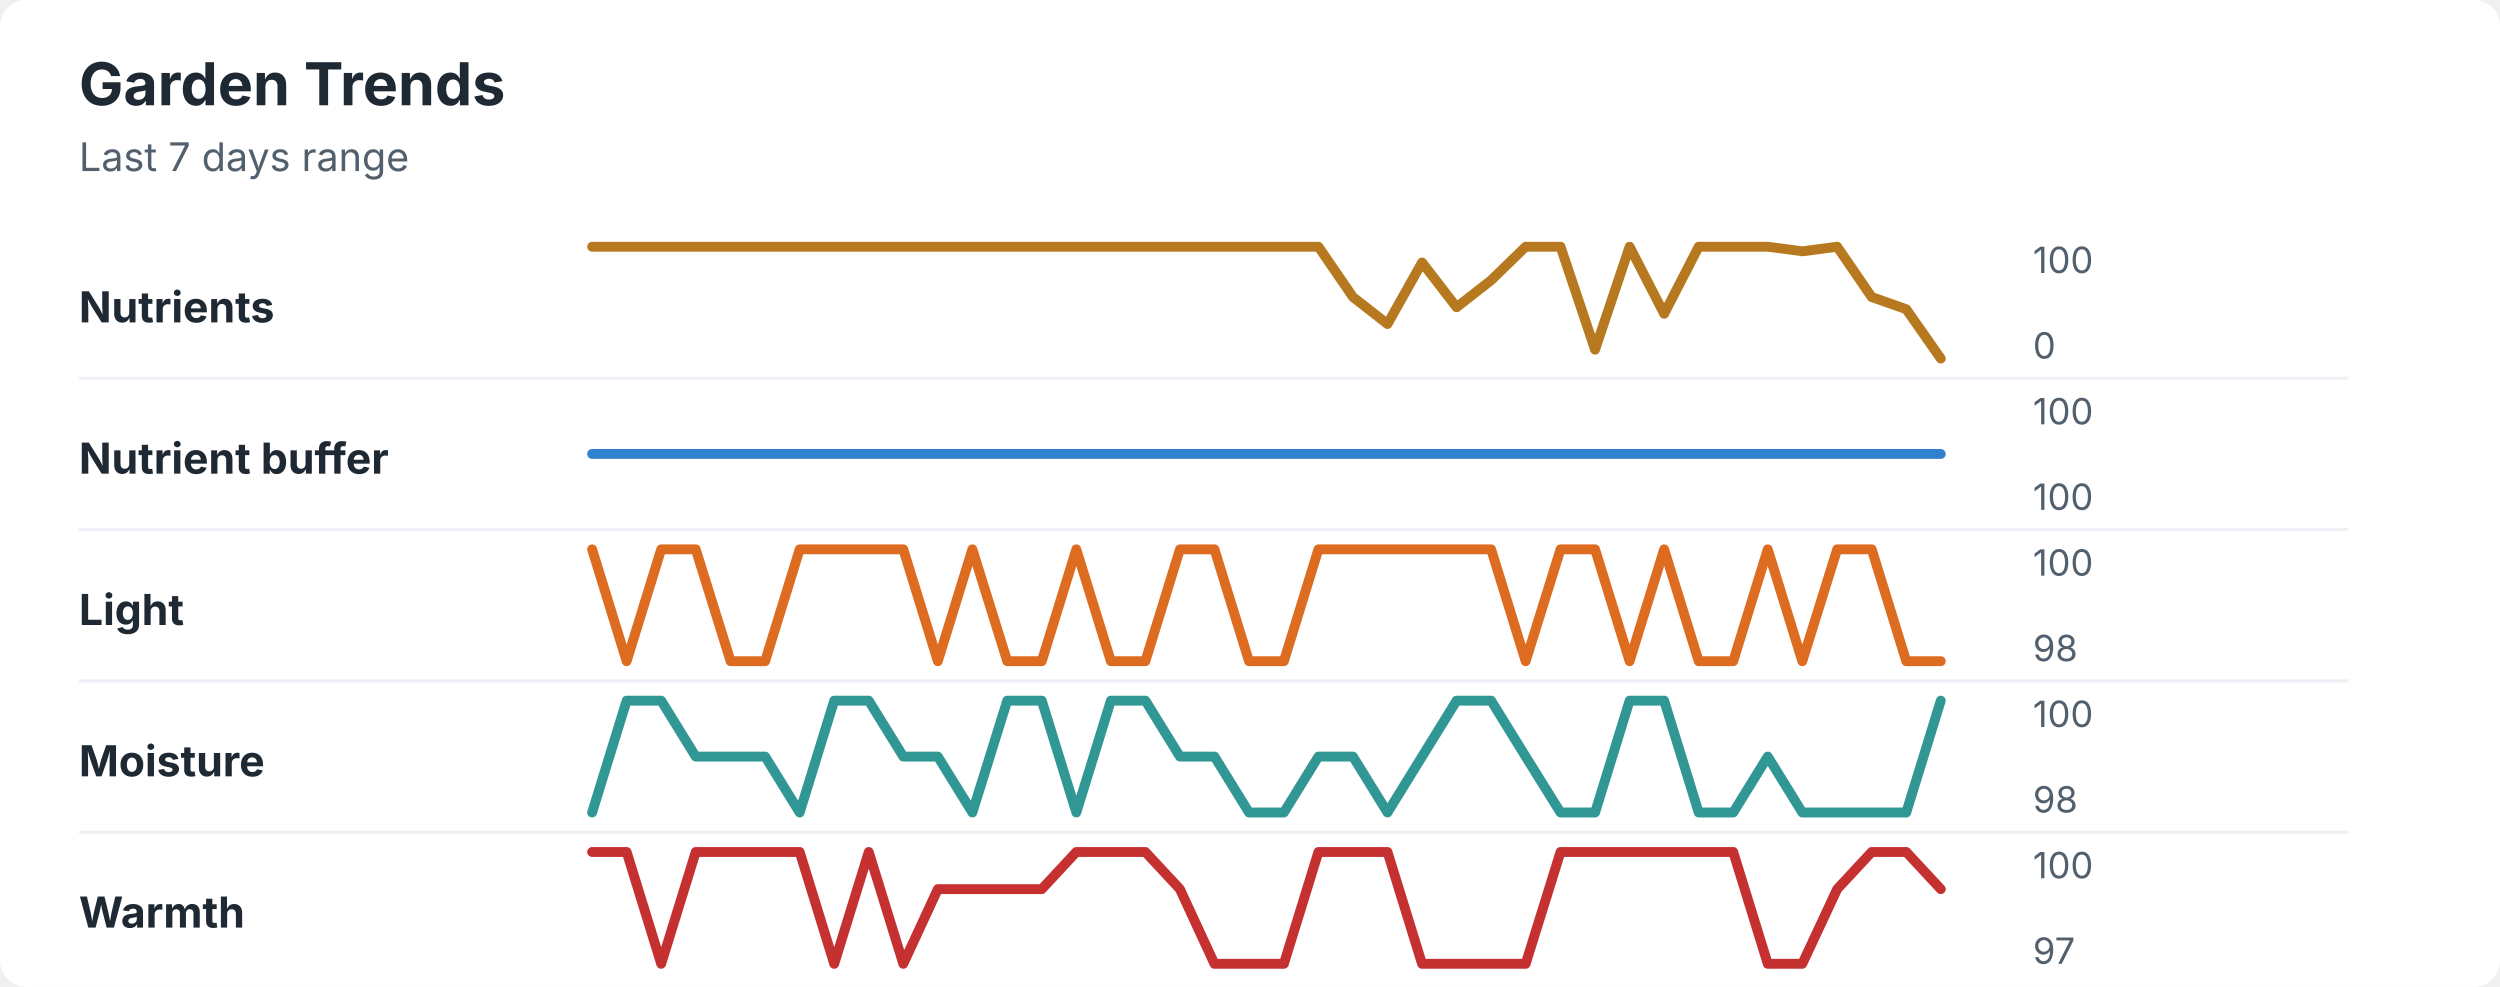
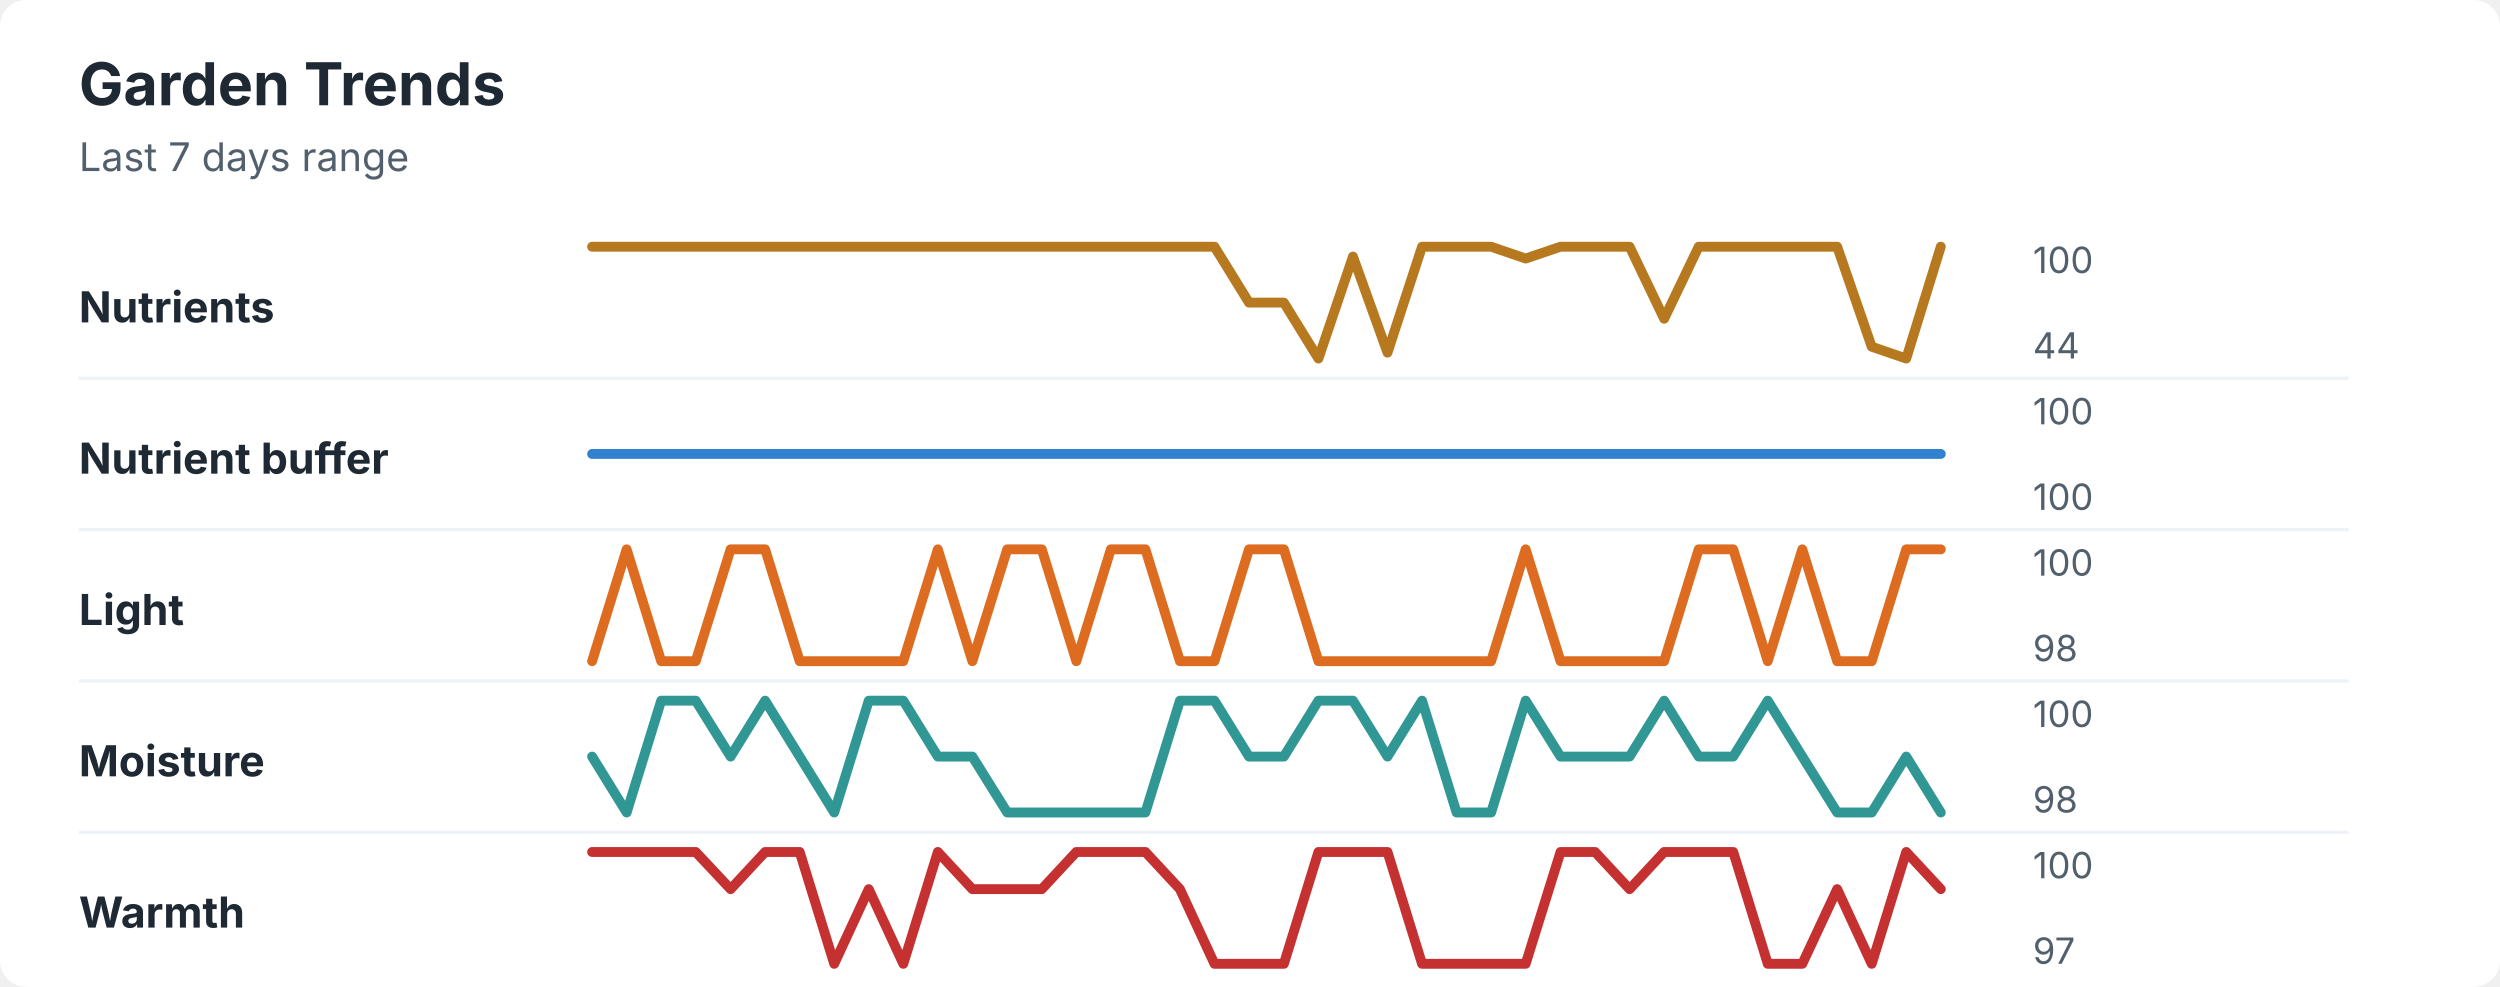
<svg xmlns="http://www.w3.org/2000/svg" width="760" height="300" viewBox="0 0 760 300" role="img" aria-labelledby="title desc">
  <rect width="760" height="300" rx="8" fill="#ffffff" />
  <style>
    text { font-family: -apple-system, BlinkMacSystemFont, "Segoe UI", sans-serif; }
    .title { font-size: 18px; font-weight: 700; fill: #1f2933; }
    .subtitle { font-size: 12px; fill: #52606d; }
    .label { font-size: 13px; font-weight: 650; fill: #1f2933; }
    .axis-value { font-size: 11px; fill: #52606d; }
    .separator { stroke: #eef2f7; stroke-width: 1; }
  </style>
  <text x="24" y="32" class="title">Garden Trends</text>
  <text x="24" y="52" class="subtitle">Last 7 days range</text>
  <text x="24" y="98" class="label">Nutrients</text>
-   <polyline points="180.0,75.0 190.5,75.0 201.0,75.0 211.5,75.0 222.1,75.0 232.6,75.0 243.1,75.0 253.6,75.0 264.1,75.0 274.6,75.0 285.1,75.0 295.6,75.0 306.2,75.0 316.7,75.0 327.2,75.0 337.7,75.0 348.2,75.0 358.7,75.0 369.2,75.0 379.7,75.0 390.3,75.0 400.8,75.0 411.3,90.3 421.8,98.5 432.3,79.8 442.8,93.4 453.3,85.2 463.8,75.0 474.4,75.0 484.9,106.3 495.4,75.0 505.9,95.4 516.4,75.0 526.9,75.0 537.4,75.0 547.9,76.4 558.5,75.0 569.0,90.3 579.5,94.0 590.0,109.0 " fill="none" stroke="#b7791f" stroke-width="3" stroke-linecap="round" stroke-linejoin="round" />
+   <polyline points="180.0,75.0 190.5,75.0 201.0,75.0 211.5,75.0 222.1,75.0 232.6,75.0 243.1,75.0 253.6,75.0 264.1,75.0 274.6,75.0 285.1,75.0 295.6,75.0 306.2,75.0 316.7,75.0 327.2,75.0 337.7,75.0 348.2,75.0 358.7,75.0 369.2,75.0 379.7,92.0 390.3,92.0 400.8,109.0 411.3,78.0 421.8,107.2 432.3,75.0 442.8,75.0 453.3,75.0 463.8,78.6 474.4,75.0 484.9,75.0 495.4,75.0 505.9,96.9 516.4,75.0 526.9,75.0 537.4,75.0 547.9,75.0 558.5,75.0 569.0,105.4 579.5,109.0 590.0,75.0 " fill="none" stroke="#b7791f" stroke-width="3" stroke-linecap="round" stroke-linejoin="round" />
  <text x="618" y="83" class="axis-value">100</text>
-   <text x="618" y="109" class="axis-value">0</text>
+   <text x="618" y="109" class="axis-value">44</text>
  <line x1="24" y1="115.0" x2="714" y2="115.0" class="separator" />
  <text x="24" y="144" class="label">Nutrient buffer</text>
  <polyline points="180.0,138.0 190.5,138.0 201.0,138.0 211.5,138.0 222.1,138.0 232.6,138.0 243.1,138.0 253.6,138.0 264.1,138.0 274.6,138.0 285.1,138.0 295.6,138.0 306.2,138.0 316.7,138.0 327.2,138.0 337.7,138.0 348.2,138.0 358.7,138.0 369.2,138.0 379.7,138.0 390.3,138.0 400.8,138.0 411.3,138.0 421.8,138.0 432.3,138.0 442.8,138.0 453.3,138.0 463.8,138.0 474.4,138.0 484.9,138.0 495.4,138.0 505.9,138.0 516.4,138.0 526.9,138.0 537.4,138.0 547.9,138.0 558.5,138.0 569.0,138.0 579.5,138.0 590.0,138.0 " fill="none" stroke="#3182ce" stroke-width="3" stroke-linecap="round" stroke-linejoin="round" />
  <text x="618" y="129" class="axis-value">100</text>
  <text x="618" y="155" class="axis-value">100</text>
  <line x1="24" y1="161.0" x2="714" y2="161.0" class="separator" />
  <text x="24" y="190" class="label">Light</text>
-   <polyline points="180.0,167.0 190.5,201.0 201.0,167.0 211.5,167.0 222.1,201.0 232.6,201.0 243.1,167.0 253.6,167.0 264.1,167.0 274.6,167.0 285.1,201.0 295.6,167.0 306.2,201.0 316.7,201.0 327.2,167.0 337.7,201.0 348.2,201.0 358.7,167.0 369.2,167.0 379.7,201.0 390.3,201.0 400.8,167.0 411.3,167.0 421.8,167.0 432.3,167.0 442.8,167.0 453.3,167.0 463.8,201.0 474.4,167.0 484.9,167.0 495.4,201.0 505.9,167.0 516.4,201.0 526.9,201.0 537.4,167.0 547.9,201.0 558.5,167.0 569.0,167.0 579.5,201.0 590.0,201.0 " fill="none" stroke="#dd6b20" stroke-width="3" stroke-linecap="round" stroke-linejoin="round" />
+   <polyline points="180.0,201.0 190.5,167.0 201.0,201.0 211.5,201.0 222.1,167.0 232.6,167.0 243.1,201.0 253.6,201.0 264.1,201.0 274.6,201.0 285.1,167.0 295.6,201.0 306.2,167.0 316.7,167.0 327.2,201.0 337.7,167.0 348.2,167.0 358.7,201.0 369.2,201.0 379.7,167.0 390.3,167.0 400.8,201.0 411.3,201.0 421.8,201.0 432.3,201.0 442.8,201.0 453.3,201.0 463.8,167.0 474.4,201.0 484.9,201.0 495.4,201.0 505.9,201.0 516.4,167.0 526.9,167.0 537.4,201.0 547.9,167.0 558.5,201.0 569.0,201.0 579.5,167.0 590.0,167.0 " fill="none" stroke="#dd6b20" stroke-width="3" stroke-linecap="round" stroke-linejoin="round" />
  <text x="618" y="175" class="axis-value">100</text>
  <text x="618" y="201" class="axis-value">98</text>
  <line x1="24" y1="207.0" x2="714" y2="207.0" class="separator" />
  <text x="24" y="236" class="label">Moisture</text>
-   <polyline points="180.0,247.0 190.5,213.0 201.0,213.0 211.5,230.0 222.1,230.0 232.6,230.0 243.1,247.0 253.6,213.0 264.1,213.0 274.6,230.0 285.1,230.0 295.6,247.0 306.2,213.0 316.7,213.0 327.2,247.0 337.7,213.0 348.2,213.0 358.7,230.0 369.2,230.0 379.7,247.0 390.3,247.0 400.8,230.0 411.3,230.0 421.8,247.0 432.3,230.0 442.8,213.0 453.3,213.0 463.8,230.0 474.4,247.0 484.9,247.0 495.4,213.0 505.9,213.0 516.4,247.0 526.9,247.0 537.4,230.0 547.9,247.0 558.5,247.0 569.0,247.0 579.5,247.0 590.0,213.0 " fill="none" stroke="#319795" stroke-width="3" stroke-linecap="round" stroke-linejoin="round" />
+   <polyline points="180.0,230.0 190.5,247.0 201.0,213.0 211.5,213.0 222.1,230.0 232.6,213.0 243.1,230.0 253.6,247.0 264.1,213.0 274.6,213.0 285.1,230.0 295.6,230.0 306.2,247.0 316.7,247.0 327.2,247.0 337.7,247.0 348.2,247.0 358.7,213.0 369.2,213.0 379.7,230.0 390.3,230.0 400.8,213.0 411.3,213.0 421.8,230.0 432.3,213.0 442.8,247.0 453.3,247.0 463.8,213.0 474.4,230.0 484.9,230.0 495.4,230.0 505.9,213.0 516.4,230.0 526.9,230.0 537.4,213.0 547.9,230.0 558.5,247.0 569.0,247.0 579.5,230.0 590.0,247.0 " fill="none" stroke="#319795" stroke-width="3" stroke-linecap="round" stroke-linejoin="round" />
  <text x="618" y="221" class="axis-value">100</text>
  <text x="618" y="247" class="axis-value">98</text>
  <line x1="24" y1="253.0" x2="714" y2="253.0" class="separator" />
  <text x="24" y="282" class="label">Warmth</text>
-   <polyline points="180.0,259.0 190.5,259.0 201.0,293.0 211.5,259.0 222.1,259.0 232.6,259.0 243.1,259.0 253.6,293.0 264.1,259.0 274.6,293.0 285.1,270.3 295.6,270.3 306.2,270.3 316.7,270.3 327.2,259.0 337.7,259.0 348.2,259.0 358.7,270.3 369.2,293.0 379.7,293.0 390.3,293.0 400.8,259.0 411.3,259.0 421.8,259.0 432.3,293.0 442.8,293.0 453.3,293.0 463.8,293.0 474.4,259.0 484.9,259.0 495.4,259.0 505.9,259.0 516.4,259.0 526.9,259.0 537.4,293.0 547.9,293.0 558.5,270.3 569.0,259.0 579.5,259.0 590.0,270.3 " fill="none" stroke="#c53030" stroke-width="3" stroke-linecap="round" stroke-linejoin="round" />
+   <polyline points="180.0,259.0 190.5,259.0 201.0,259.0 211.5,259.0 222.1,270.3 232.6,259.0 243.1,259.0 253.6,293.0 264.1,270.3 274.6,293.0 285.1,259.0 295.6,270.3 306.2,270.3 316.7,270.3 327.2,259.0 337.7,259.0 348.2,259.0 358.7,270.3 369.2,293.0 379.7,293.0 390.3,293.0 400.8,259.0 411.3,259.0 421.8,259.0 432.3,293.0 442.8,293.0 453.3,293.0 463.8,293.0 474.4,259.0 484.9,259.0 495.4,270.3 505.9,259.0 516.4,259.0 526.9,259.0 537.4,293.0 547.9,293.0 558.5,270.3 569.0,293.0 579.5,259.0 590.0,270.3 " fill="none" stroke="#c53030" stroke-width="3" stroke-linecap="round" stroke-linejoin="round" />
  <text x="618" y="267" class="axis-value">100</text>
  <text x="618" y="293" class="axis-value">97</text>
</svg>
